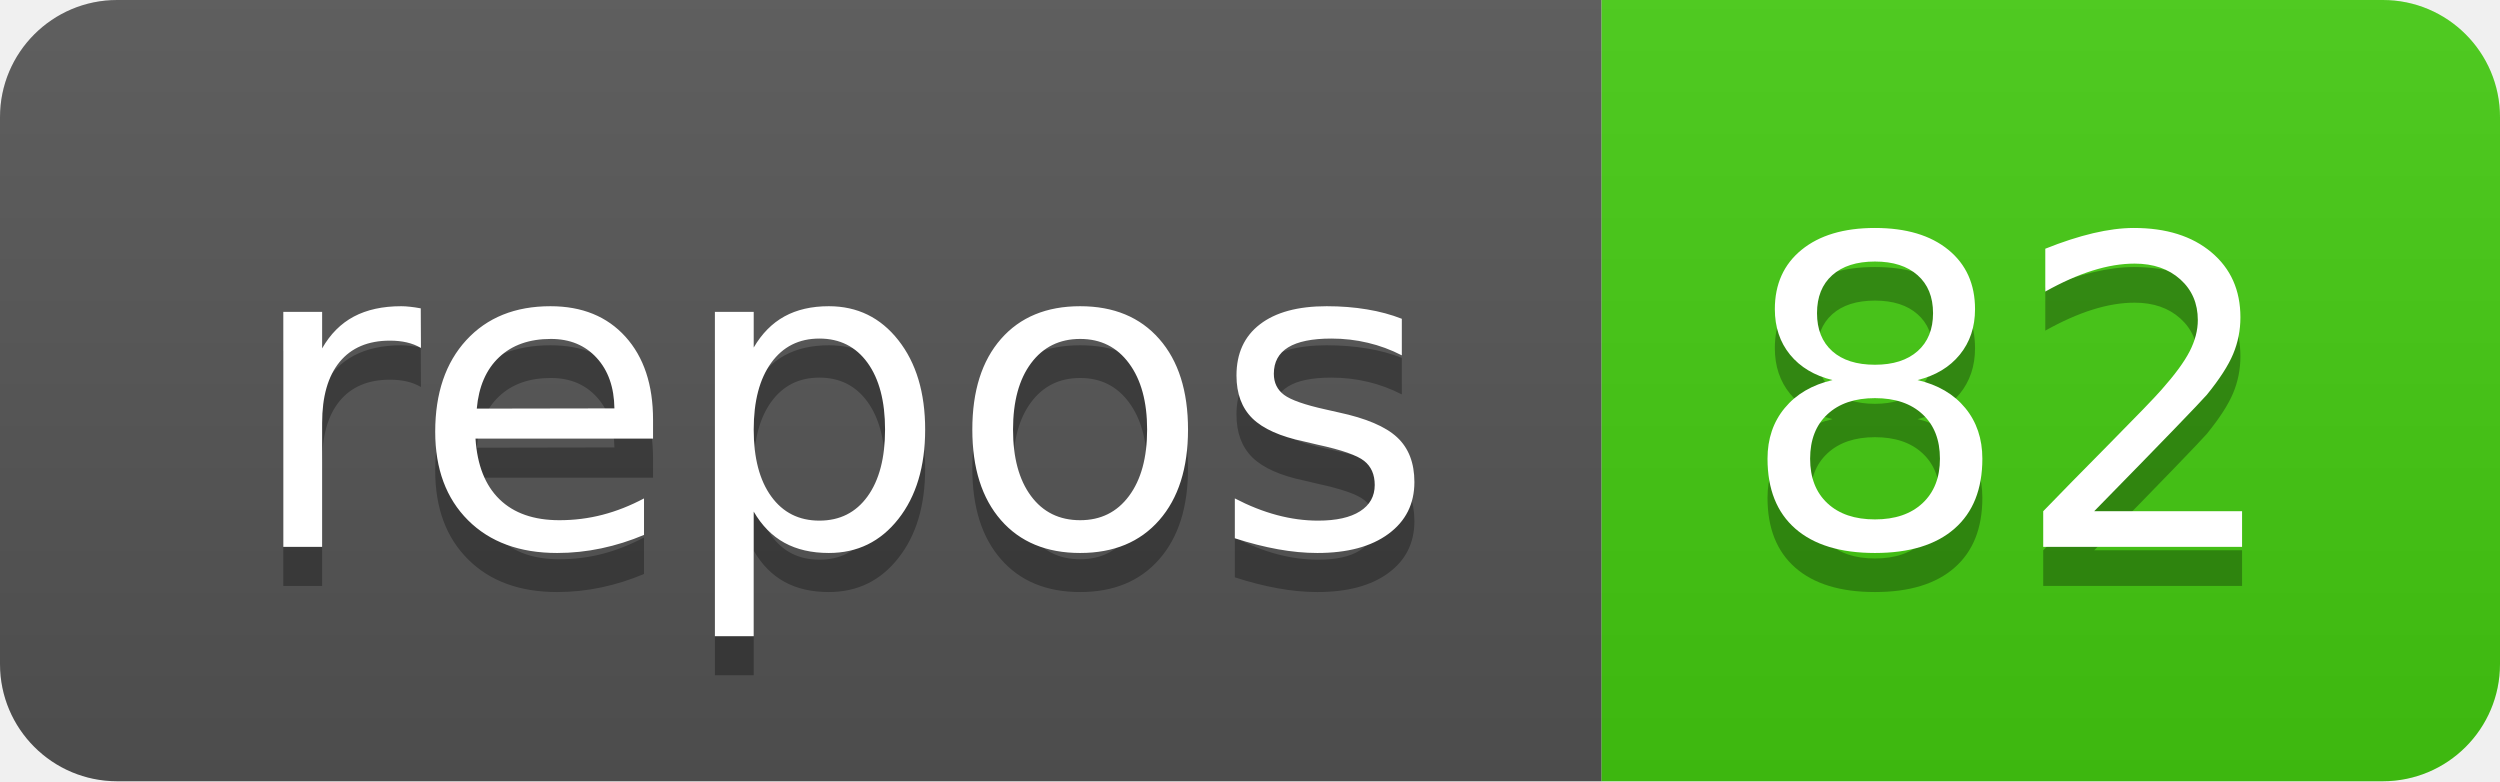
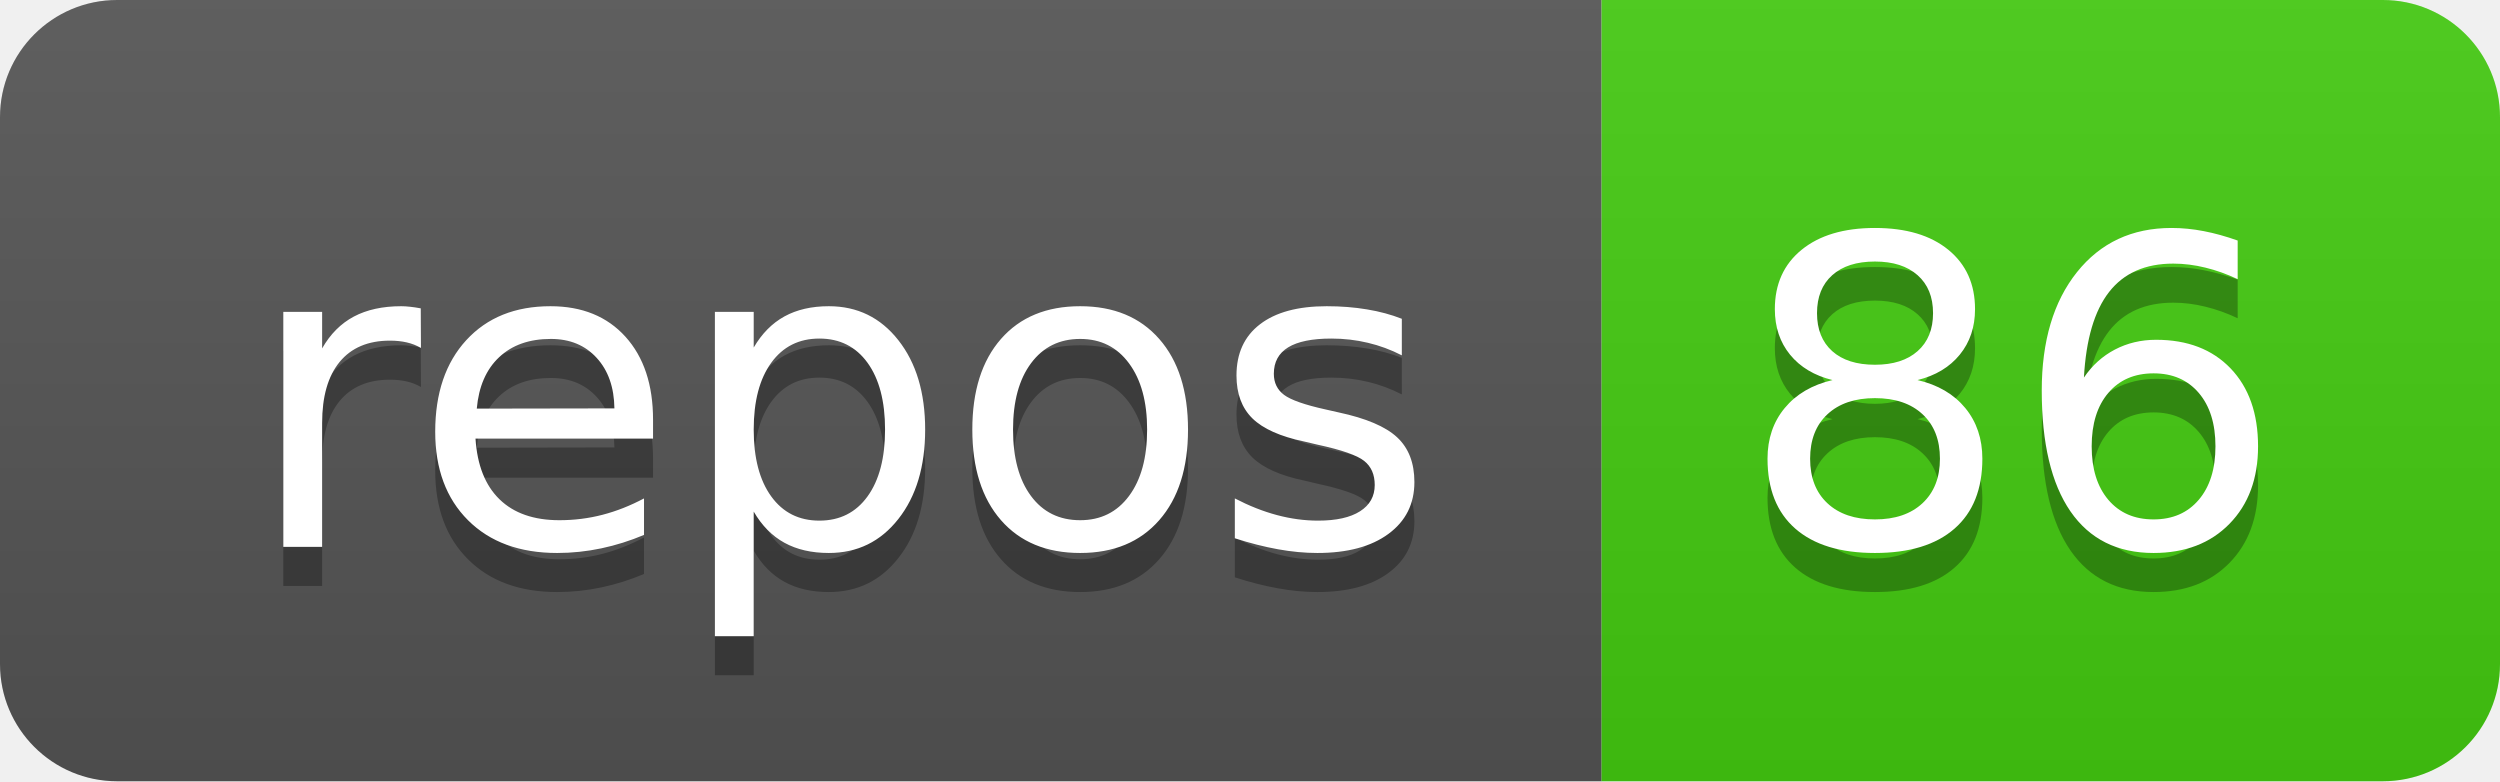
<svg xmlns="http://www.w3.org/2000/svg" width="64" height="20">
  <linearGradient id="b" x2="0" y2="100%">
    <stop offset="0" stop-color="#bbb" stop-opacity=".1" />
    <stop offset="1" stop-opacity=".1" />
  </linearGradient>
  <clipPath id="a">
    <rect width="64" height="20" rx="3" fill="#fff" />
  </clipPath>
  <g clip-path="url(#a)">
    <path fill="#555" d="M0 0h41v20H0z" />
    <path fill="#4c1" d="M41 0h23v20H41z" />
    <path fill="url(#b)" d="M0 0h64v20H0z" />
  </g>
  <g fill="#fff" text-anchor="middle" font-family="DejaVu Sans,Verdana,Geneva,sans-serif" font-size="110">
    <text x="215" y="150" fill="#010101" fill-opacity=".3" transform="scale(.1)" textLength="310">repos</text>
    <text x="215" y="140" transform="scale(.1)" textLength="310">repos</text>
-     <text x="515" y="150" fill="#010101" fill-opacity=".3" transform="scale(.1)" textLength="130">82</text>
-     <text x="515" y="140" transform="scale(.1)" textLength="130">82</text>
+     <text x="515" y="150" fill="#010101" fill-opacity=".3" transform="scale(.1)" textLength="130">86</text>
+     <text x="515" y="140" transform="scale(.1)" textLength="130">86</text>
  </g>
</svg>
